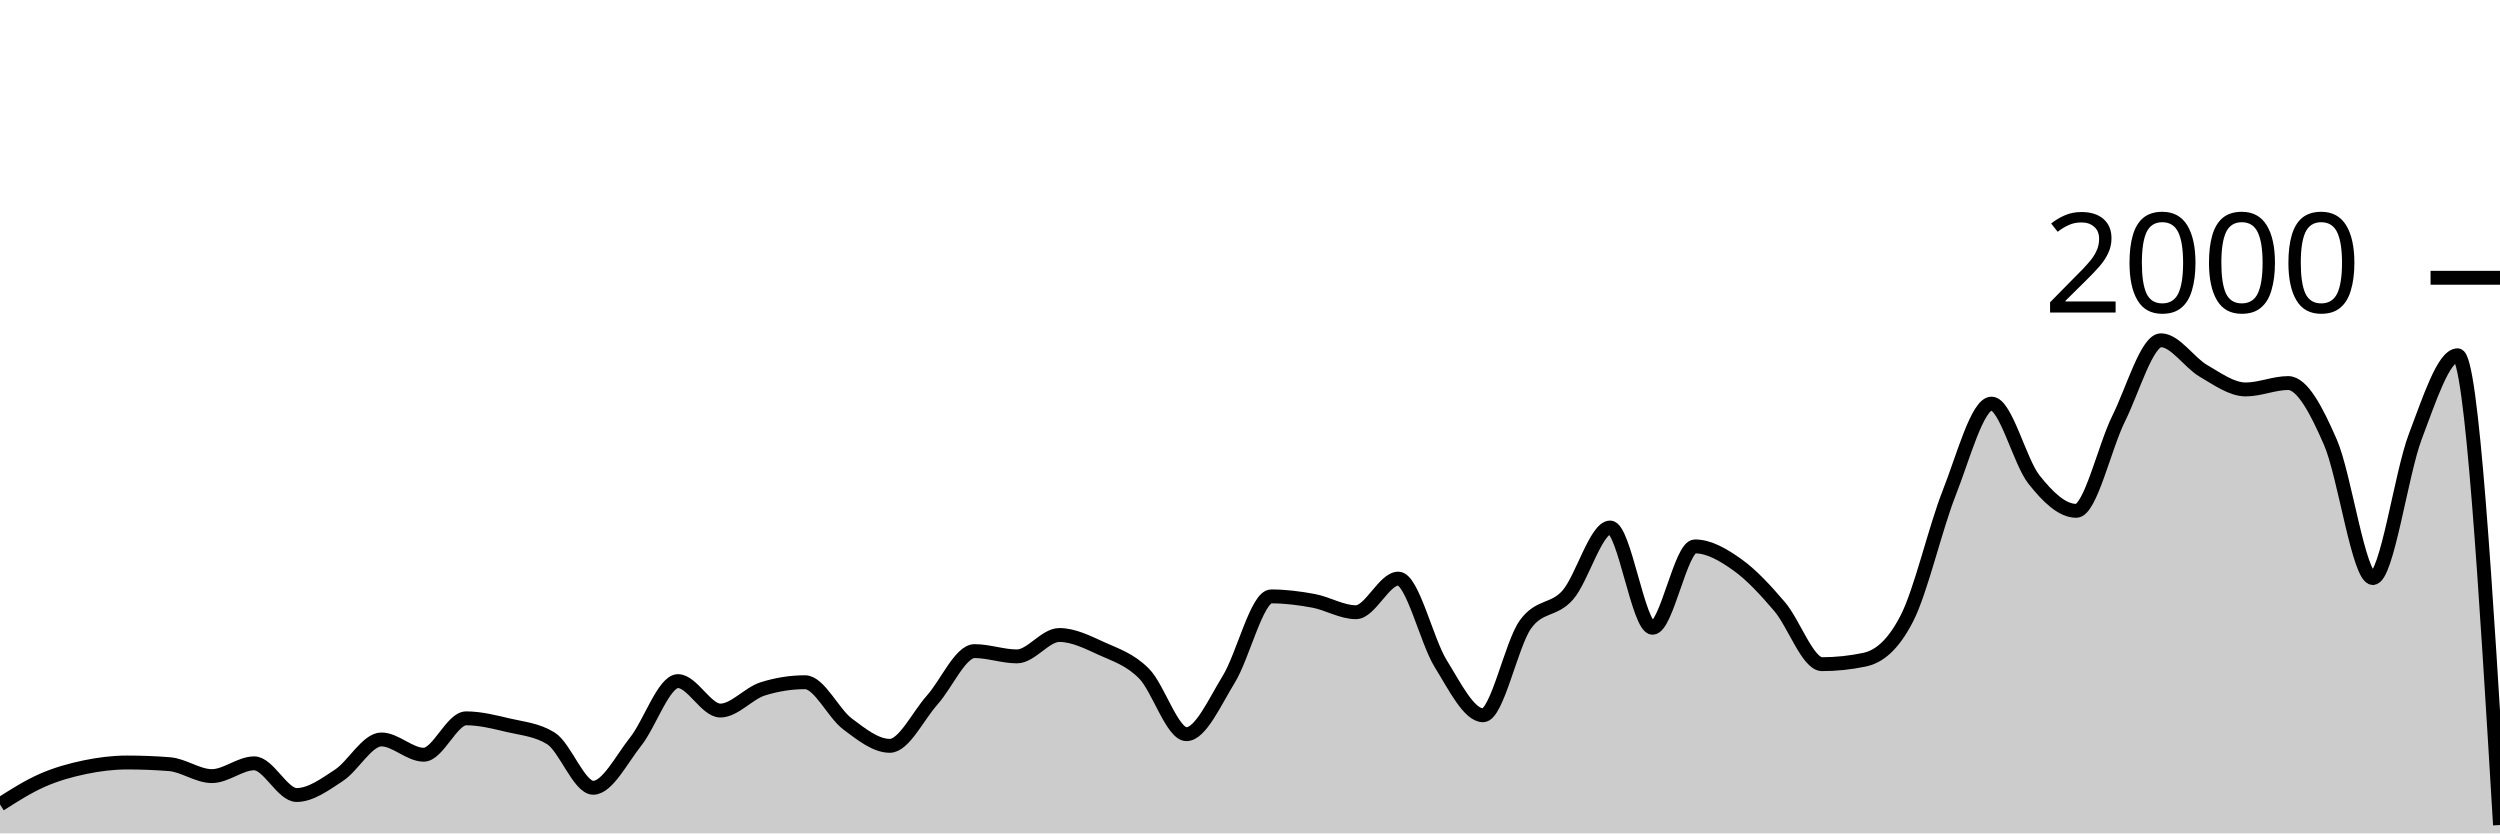
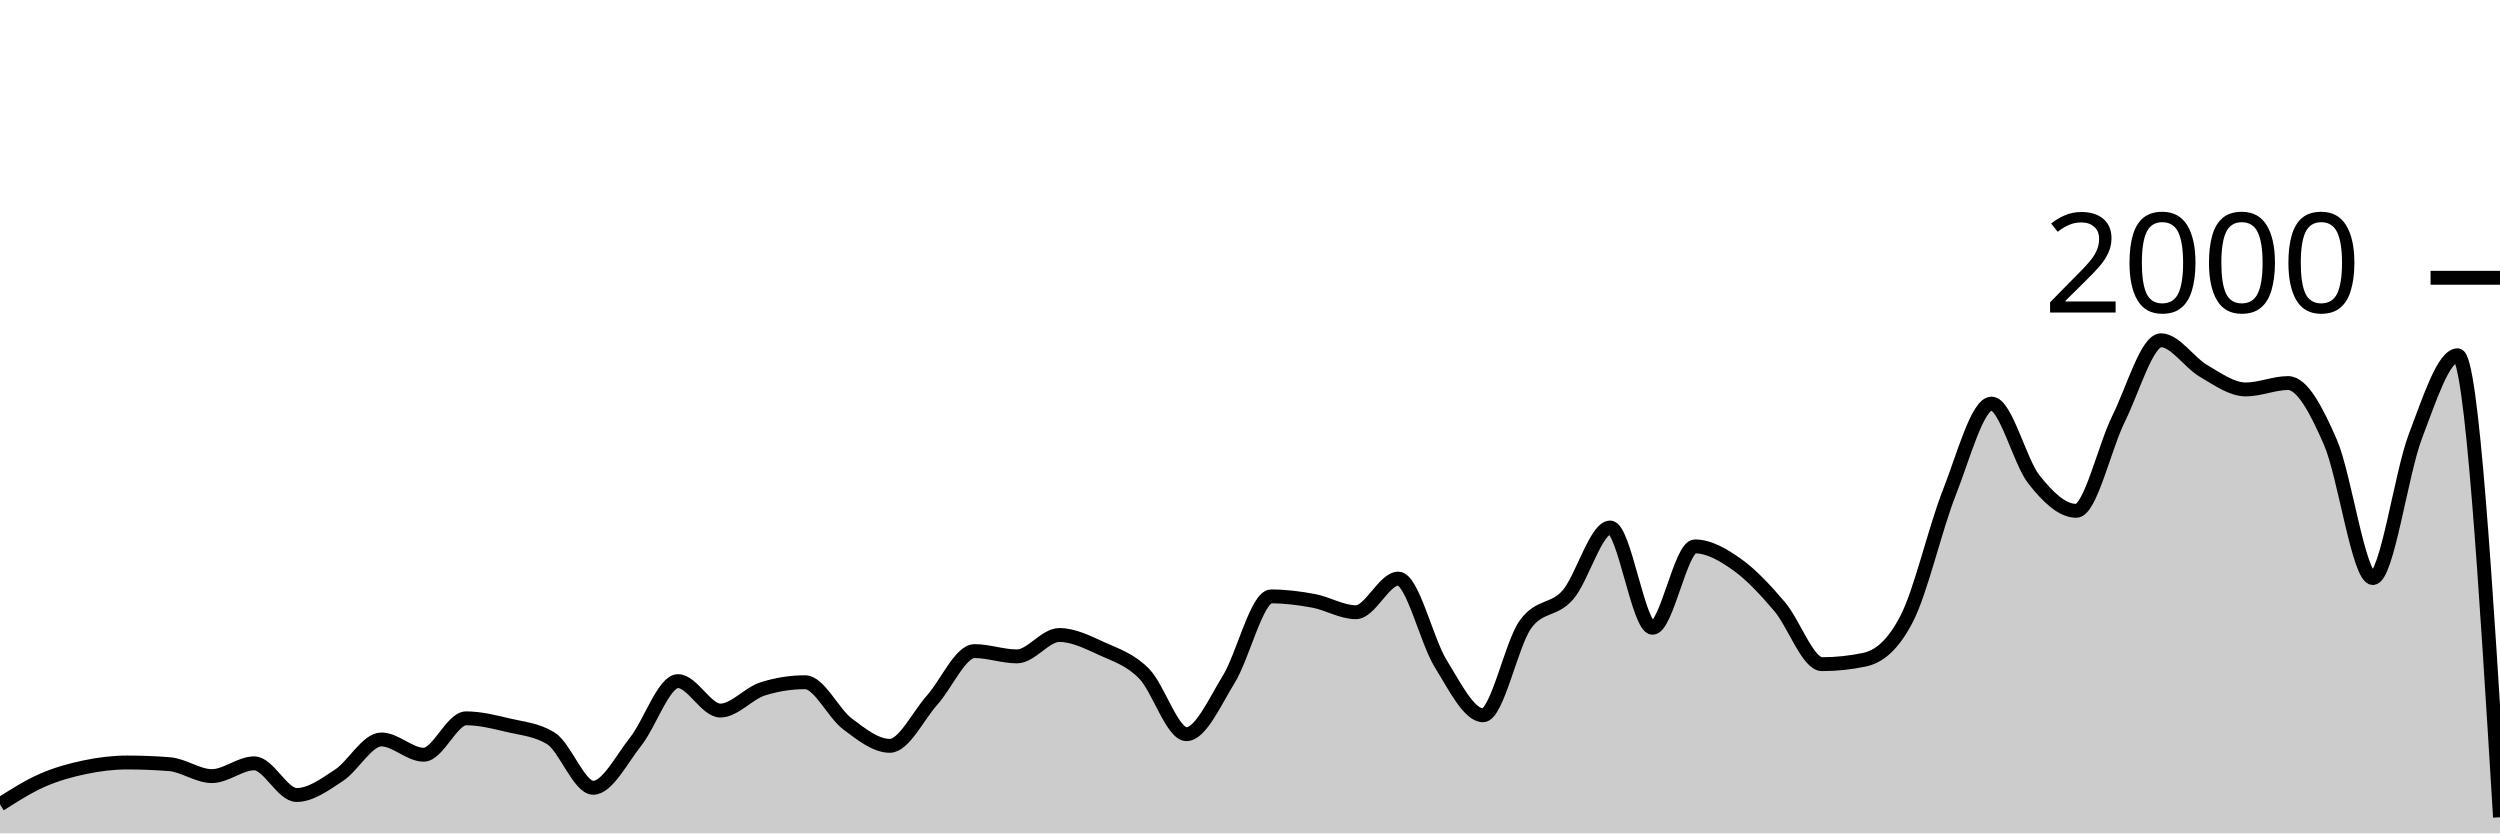
<svg xmlns="http://www.w3.org/2000/svg" viewBox="0 0 180 60">
  <g transform="translate(0,20)">
-     <path class="area" fill="rgba(0, 0, 0, 0.2)" d="M0,37.92C1.017,37.273,2.034,36.627,3.051,36.18C4.068,35.733,5.085,35.453,6.102,35.24C7.119,35.027,8.136,34.9,9.153,34.9C10.169,34.9,11.186,34.94,12.203,35.02C13.22,35.1,14.237,35.88,15.254,35.88C16.271,35.88,17.288,34.96,18.305,34.96C19.322,34.96,20.339,37.24,21.356,37.24C22.373,37.24,23.39,36.487,24.407,35.82C25.424,35.153,26.441,33.24,27.458,33.24C28.475,33.24,29.492,34.34,30.508,34.34C31.525,34.34,32.542,31.72,33.559,31.72C34.576,31.72,35.593,31.98,36.61,32.22C37.627,32.46,38.644,32.533,39.661,33.16C40.678,33.787,41.695,36.72,42.712,36.72C43.729,36.72,44.746,34.68,45.763,33.4C46.78,32.12,47.797,29.04,48.814,29.04C49.831,29.04,50.847,31.16,51.864,31.16C52.881,31.16,53.898,29.92,54.915,29.6C55.932,29.28,56.949,29.12,57.966,29.12C58.983,29.12,60,31.357,61.017,32.12C62.034,32.883,63.051,33.7,64.068,33.7C65.085,33.7,66.102,31.537,67.119,30.4C68.136,29.263,69.153,26.88,70.169,26.88C71.186,26.88,72.203,27.26,73.22,27.26C74.237,27.26,75.254,25.72,76.271,25.72C77.288,25.72,78.305,26.237,79.322,26.7C80.339,27.163,81.356,27.473,82.373,28.5C83.39,29.527,84.407,32.86,85.424,32.86C86.441,32.86,87.458,30.553,88.475,28.9C89.492,27.247,90.508,22.94,91.525,22.94C92.542,22.94,93.559,23.07,94.576,23.26C95.593,23.45,96.61,24.08,97.627,24.08C98.644,24.08,99.661,21.66,100.678,21.66C101.695,21.66,102.712,26.14,103.729,27.78C104.746,29.42,105.763,31.5,106.78,31.5C107.797,31.5,108.814,26.373,109.831,24.96C110.847,23.547,111.864,24.003,112.881,22.84C113.898,21.677,114.915,17.98,115.932,17.98C116.949,17.98,117.966,25.2,118.983,25.2C120,25.2,121.017,19.34,122.034,19.34C123.051,19.34,124.068,19.937,125.085,20.66C126.102,21.383,127.119,22.487,128.136,23.68C129.153,24.873,130.169,27.82,131.186,27.82C132.203,27.82,133.22,27.713,134.237,27.5C135.254,27.287,136.271,26.513,137.288,24.54C138.305,22.567,139.322,18.08,140.339,15.5C141.356,12.92,142.373,9.06,143.39,9.06C144.407,9.06,145.424,13.233,146.441,14.52C147.458,15.807,148.475,16.78,149.492,16.78C150.508,16.78,151.525,12.187,152.542,10.14C153.559,8.093,154.576,4.5,155.593,4.5C156.61,4.5,157.627,6.11,158.644,6.7C159.661,7.29,160.678,8.04,161.695,8.04C162.712,8.04,163.729,7.58,164.746,7.58C165.763,7.58,166.78,9.52,167.797,11.86C168.814,14.2,169.831,21.62,170.847,21.62C171.864,21.62,172.881,14.113,173.898,11.44C174.915,8.767,175.932,5.58,176.949,5.58C177.966,5.58,178.983,22.49,180,39.4L180,40C178.983,40,177.966,40,176.949,40C175.932,40,174.915,40,173.898,40C172.881,40,171.864,40,170.847,40C169.831,40,168.814,40,167.797,40C166.78,40,165.763,40,164.746,40C163.729,40,162.712,40,161.695,40C160.678,40,159.661,40,158.644,40C157.627,40,156.61,40,155.593,40C154.576,40,153.559,40,152.542,40C151.525,40,150.508,40,149.492,40C148.475,40,147.458,40,146.441,40C145.424,40,144.407,40,143.39,40C142.373,40,141.356,40,140.339,40C139.322,40,138.305,40,137.288,40C136.271,40,135.254,40,134.237,40C133.22,40,132.203,40,131.186,40C130.169,40,129.153,40,128.136,40C127.119,40,126.102,40,125.085,40C124.068,40,123.051,40,122.034,40C121.017,40,120,40,118.983,40C117.966,40,116.949,40,115.932,40C114.915,40,113.898,40,112.881,40C111.864,40,110.847,40,109.831,40C108.814,40,107.797,40,106.78,40C105.763,40,104.746,40,103.729,40C102.712,40,101.695,40,100.678,40C99.661,40,98.644,40,97.627,40C96.61,40,95.593,40,94.576,40C93.559,40,92.542,40,91.525,40C90.508,40,89.492,40,88.475,40C87.458,40,86.441,40,85.424,40C84.407,40,83.39,40,82.373,40C81.356,40,80.339,40,79.322,40C78.305,40,77.288,40,76.271,40C75.254,40,74.237,40,73.22,40C72.203,40,71.186,40,70.169,40C69.153,40,68.136,40,67.119,40C66.102,40,65.085,40,64.068,40C63.051,40,62.034,40,61.017,40C60,40,58.983,40,57.966,40C56.949,40,55.932,40,54.915,40C53.898,40,52.881,40,51.864,40C50.847,40,49.831,40,48.814,40C47.797,40,46.78,40,45.763,40C44.746,40,43.729,40,42.712,40C41.695,40,40.678,40,39.661,40C38.644,40,37.627,40,36.61,40C35.593,40,34.576,40,33.559,40C32.542,40,31.525,40,30.508,40C29.492,40,28.475,40,27.458,40C26.441,40,25.424,40,24.407,40C23.39,40,22.373,40,21.356,40C20.339,40,19.322,40,18.305,40C17.288,40,16.271,40,15.254,40C14.237,40,13.22,40,12.203,40C11.186,40,10.169,40,9.153,40C8.136,40,7.119,40,6.102,40C5.085,40,4.068,40,3.051,40C2.034,40,1.017,40,0,40Z" />
-     <path class="line" stroke="black" fill="none" d="M0,37.92C1.017,37.273,2.034,36.627,3.051,36.18C4.068,35.733,5.085,35.453,6.102,35.24C7.119,35.027,8.136,34.9,9.153,34.9C10.169,34.9,11.186,34.94,12.203,35.02C13.22,35.1,14.237,35.88,15.254,35.88C16.271,35.88,17.288,34.96,18.305,34.96C19.322,34.96,20.339,37.24,21.356,37.24C22.373,37.24,23.39,36.487,24.407,35.82C25.424,35.153,26.441,33.24,27.458,33.24C28.475,33.24,29.492,34.34,30.508,34.34C31.525,34.34,32.542,31.72,33.559,31.72C34.576,31.72,35.593,31.98,36.61,32.22C37.627,32.46,38.644,32.533,39.661,33.16C40.678,33.787,41.695,36.72,42.712,36.72C43.729,36.72,44.746,34.68,45.763,33.4C46.78,32.12,47.797,29.04,48.814,29.04C49.831,29.04,50.847,31.16,51.864,31.16C52.881,31.16,53.898,29.92,54.915,29.6C55.932,29.28,56.949,29.12,57.966,29.12C58.983,29.12,60,31.357,61.017,32.12C62.034,32.883,63.051,33.7,64.068,33.7C65.085,33.7,66.102,31.537,67.119,30.4C68.136,29.263,69.153,26.88,70.169,26.88C71.186,26.88,72.203,27.26,73.22,27.26C74.237,27.26,75.254,25.72,76.271,25.72C77.288,25.72,78.305,26.237,79.322,26.7C80.339,27.163,81.356,27.473,82.373,28.5C83.39,29.527,84.407,32.86,85.424,32.86C86.441,32.86,87.458,30.553,88.475,28.9C89.492,27.247,90.508,22.94,91.525,22.94C92.542,22.94,93.559,23.07,94.576,23.26C95.593,23.45,96.61,24.08,97.627,24.08C98.644,24.08,99.661,21.66,100.678,21.66C101.695,21.66,102.712,26.14,103.729,27.78C104.746,29.42,105.763,31.5,106.78,31.5C107.797,31.5,108.814,26.373,109.831,24.96C110.847,23.547,111.864,24.003,112.881,22.84C113.898,21.677,114.915,17.98,115.932,17.98C116.949,17.98,117.966,25.2,118.983,25.2C120,25.2,121.017,19.34,122.034,19.34C123.051,19.34,124.068,19.937,125.085,20.66C126.102,21.383,127.119,22.487,128.136,23.68C129.153,24.873,130.169,27.82,131.186,27.82C132.203,27.82,133.22,27.713,134.237,27.5C135.254,27.287,136.271,26.513,137.288,24.54C138.305,22.567,139.322,18.08,140.339,15.5C141.356,12.92,142.373,9.06,143.39,9.06C144.407,9.06,145.424,13.233,146.441,14.52C147.458,15.807,148.475,16.78,149.492,16.78C150.508,16.78,151.525,12.187,152.542,10.14C153.559,8.093,154.576,4.5,155.593,4.5C156.61,4.5,157.627,6.11,158.644,6.7C159.661,7.29,160.678,8.04,161.695,8.04C162.712,8.04,163.729,7.58,164.746,7.58C165.763,7.58,166.78,9.52,167.797,11.86C168.814,14.2,169.831,21.62,170.847,21.62C171.864,21.62,172.881,14.113,173.898,11.44C174.915,8.767,175.932,5.58,176.949,5.58C177.966,5.58,178.983,22.49,180,39.4" />
+     <path class="area" fill="rgba(0, 0, 0, 0.2)" d="M0,37.92C1.017,37.273,2.034,36.627,3.051,36.18C4.068,35.733,5.085,35.453,6.102,35.24C7.119,35.027,8.136,34.9,9.153,34.9C10.169,34.9,11.186,34.94,12.203,35.02C13.22,35.1,14.237,35.88,15.254,35.88C16.271,35.88,17.288,34.96,18.305,34.96C19.322,34.96,20.339,37.24,21.356,37.24C22.373,37.24,23.39,36.487,24.407,35.82C25.424,35.153,26.441,33.24,27.458,33.24C28.475,33.24,29.492,34.34,30.508,34.34C31.525,34.34,32.542,31.72,33.559,31.72C34.576,31.72,35.593,31.98,36.61,32.22C37.627,32.46,38.644,32.533,39.661,33.16C40.678,33.787,41.695,36.72,42.712,36.72C43.729,36.72,44.746,34.68,45.763,33.4C46.78,32.12,47.797,29.04,48.814,29.04C49.831,29.04,50.847,31.16,51.864,31.16C52.881,31.16,53.898,29.92,54.915,29.6C55.932,29.28,56.949,29.12,57.966,29.12C58.983,29.12,60,31.357,61.017,32.12C62.034,32.883,63.051,33.7,64.068,33.7C65.085,33.7,66.102,31.537,67.119,30.4C68.136,29.263,69.153,26.88,70.169,26.88C71.186,26.88,72.203,27.26,73.22,27.26C74.237,27.26,75.254,25.72,76.271,25.72C77.288,25.72,78.305,26.237,79.322,26.7C80.339,27.163,81.356,27.473,82.373,28.5C83.39,29.527,84.407,32.86,85.424,32.86C86.441,32.86,87.458,30.553,88.475,28.9C89.492,27.247,90.508,22.94,91.525,22.94C92.542,22.94,93.559,23.07,94.576,23.26C95.593,23.45,96.61,24.08,97.627,24.08C98.644,24.08,99.661,21.66,100.678,21.66C101.695,21.66,102.712,26.14,103.729,27.78C104.746,29.42,105.763,31.5,106.78,31.5C107.797,31.5,108.814,26.373,109.831,24.96C110.847,23.547,111.864,24.003,112.881,22.84C113.898,21.677,114.915,17.98,115.932,17.98C116.949,17.98,117.966,25.2,118.983,25.2C120,25.2,121.017,19.34,122.034,19.34C123.051,19.34,124.068,19.937,125.085,20.66C126.102,21.383,127.119,22.487,128.136,23.68C129.153,24.873,130.169,27.82,131.186,27.82C132.203,27.82,133.22,27.713,134.237,27.5C135.254,27.287,136.271,26.513,137.288,24.54C138.305,22.567,139.322,18.08,140.339,15.5C141.356,12.92,142.373,9.06,143.39,9.06C144.407,9.06,145.424,13.233,146.441,14.52C147.458,15.807,148.475,16.78,149.492,16.78C150.508,16.78,151.525,12.187,152.542,10.14C153.559,8.093,154.576,4.5,155.593,4.5C156.61,4.5,157.627,6.11,158.644,6.7C159.661,7.29,160.678,8.04,161.695,8.04C162.712,8.04,163.729,7.58,164.746,7.58C165.763,7.58,166.78,9.52,167.797,11.86C168.814,14.2,169.831,21.62,170.847,21.62C171.864,21.62,172.881,14.113,173.898,11.44C174.915,8.767,175.932,5.58,176.949,5.58C177.966,5.58,178.983,22.21,180,38.84L180,40C178.983,40,177.966,40,176.949,40C175.932,40,174.915,40,173.898,40C172.881,40,171.864,40,170.847,40C169.831,40,168.814,40,167.797,40C166.78,40,165.763,40,164.746,40C163.729,40,162.712,40,161.695,40C160.678,40,159.661,40,158.644,40C157.627,40,156.61,40,155.593,40C154.576,40,153.559,40,152.542,40C151.525,40,150.508,40,149.492,40C148.475,40,147.458,40,146.441,40C145.424,40,144.407,40,143.39,40C142.373,40,141.356,40,140.339,40C139.322,40,138.305,40,137.288,40C136.271,40,135.254,40,134.237,40C133.22,40,132.203,40,131.186,40C130.169,40,129.153,40,128.136,40C127.119,40,126.102,40,125.085,40C124.068,40,123.051,40,122.034,40C121.017,40,120,40,118.983,40C117.966,40,116.949,40,115.932,40C114.915,40,113.898,40,112.881,40C111.864,40,110.847,40,109.831,40C108.814,40,107.797,40,106.78,40C105.763,40,104.746,40,103.729,40C102.712,40,101.695,40,100.678,40C99.661,40,98.644,40,97.627,40C96.61,40,95.593,40,94.576,40C93.559,40,92.542,40,91.525,40C90.508,40,89.492,40,88.475,40C87.458,40,86.441,40,85.424,40C84.407,40,83.39,40,82.373,40C81.356,40,80.339,40,79.322,40C78.305,40,77.288,40,76.271,40C75.254,40,74.237,40,73.22,40C72.203,40,71.186,40,70.169,40C69.153,40,68.136,40,67.119,40C66.102,40,65.085,40,64.068,40C63.051,40,62.034,40,61.017,40C60,40,58.983,40,57.966,40C56.949,40,55.932,40,54.915,40C53.898,40,52.881,40,51.864,40C50.847,40,49.831,40,48.814,40C47.797,40,46.78,40,45.763,40C44.746,40,43.729,40,42.712,40C41.695,40,40.678,40,39.661,40C38.644,40,37.627,40,36.61,40C35.593,40,34.576,40,33.559,40C32.542,40,31.525,40,30.508,40C29.492,40,28.475,40,27.458,40C26.441,40,25.424,40,24.407,40C23.39,40,22.373,40,21.356,40C20.339,40,19.322,40,18.305,40C17.288,40,16.271,40,15.254,40C14.237,40,13.22,40,12.203,40C11.186,40,10.169,40,9.153,40C8.136,40,7.119,40,6.102,40C5.085,40,4.068,40,3.051,40C2.034,40,1.017,40,0,40Z" />
+     <path class="line" stroke="black" fill="none" d="M0,37.92C1.017,37.273,2.034,36.627,3.051,36.18C4.068,35.733,5.085,35.453,6.102,35.24C7.119,35.027,8.136,34.9,9.153,34.9C10.169,34.9,11.186,34.94,12.203,35.02C13.22,35.1,14.237,35.88,15.254,35.88C16.271,35.88,17.288,34.96,18.305,34.96C19.322,34.96,20.339,37.24,21.356,37.24C22.373,37.24,23.39,36.487,24.407,35.82C25.424,35.153,26.441,33.24,27.458,33.24C28.475,33.24,29.492,34.34,30.508,34.34C31.525,34.34,32.542,31.72,33.559,31.72C34.576,31.72,35.593,31.98,36.61,32.22C37.627,32.46,38.644,32.533,39.661,33.16C40.678,33.787,41.695,36.72,42.712,36.72C43.729,36.72,44.746,34.68,45.763,33.4C46.78,32.12,47.797,29.04,48.814,29.04C49.831,29.04,50.847,31.16,51.864,31.16C52.881,31.16,53.898,29.92,54.915,29.6C55.932,29.28,56.949,29.12,57.966,29.12C58.983,29.12,60,31.357,61.017,32.12C62.034,32.883,63.051,33.7,64.068,33.7C65.085,33.7,66.102,31.537,67.119,30.4C68.136,29.263,69.153,26.88,70.169,26.88C71.186,26.88,72.203,27.26,73.22,27.26C74.237,27.26,75.254,25.72,76.271,25.72C77.288,25.72,78.305,26.237,79.322,26.7C80.339,27.163,81.356,27.473,82.373,28.5C83.39,29.527,84.407,32.86,85.424,32.86C86.441,32.86,87.458,30.553,88.475,28.9C89.492,27.247,90.508,22.94,91.525,22.94C92.542,22.94,93.559,23.07,94.576,23.26C95.593,23.45,96.61,24.08,97.627,24.08C98.644,24.08,99.661,21.66,100.678,21.66C101.695,21.66,102.712,26.14,103.729,27.78C104.746,29.42,105.763,31.5,106.78,31.5C107.797,31.5,108.814,26.373,109.831,24.96C110.847,23.547,111.864,24.003,112.881,22.84C113.898,21.677,114.915,17.98,115.932,17.98C116.949,17.98,117.966,25.2,118.983,25.2C120,25.2,121.017,19.34,122.034,19.34C123.051,19.34,124.068,19.937,125.085,20.66C126.102,21.383,127.119,22.487,128.136,23.68C129.153,24.873,130.169,27.82,131.186,27.82C132.203,27.82,133.22,27.713,134.237,27.5C135.254,27.287,136.271,26.513,137.288,24.54C138.305,22.567,139.322,18.08,140.339,15.5C141.356,12.92,142.373,9.06,143.39,9.06C144.407,9.06,145.424,13.233,146.441,14.52C147.458,15.807,148.475,16.78,149.492,16.78C150.508,16.78,151.525,12.187,152.542,10.14C153.559,8.093,154.576,4.5,155.593,4.5C156.61,4.5,157.627,6.11,158.644,6.7C159.661,7.29,160.678,8.04,161.695,8.04C162.712,8.04,163.729,7.58,164.746,7.58C165.763,7.58,166.78,9.52,167.797,11.86C168.814,14.2,169.831,21.62,170.847,21.62C171.864,21.62,172.881,14.113,173.898,11.44C174.915,8.767,175.932,5.58,176.949,5.58C177.966,5.58,178.983,22.21,180,38.84" />
    <path class="axis-ceiling" stroke-width="1" stroke="black" fill="none" d="M175,0L180,0" />
    <text class="axis-ceiling-label" font-family="sans-serif" text-anchor="end" font-size="10px" x="170" y="2.5">2000</text>
  </g>
</svg>
